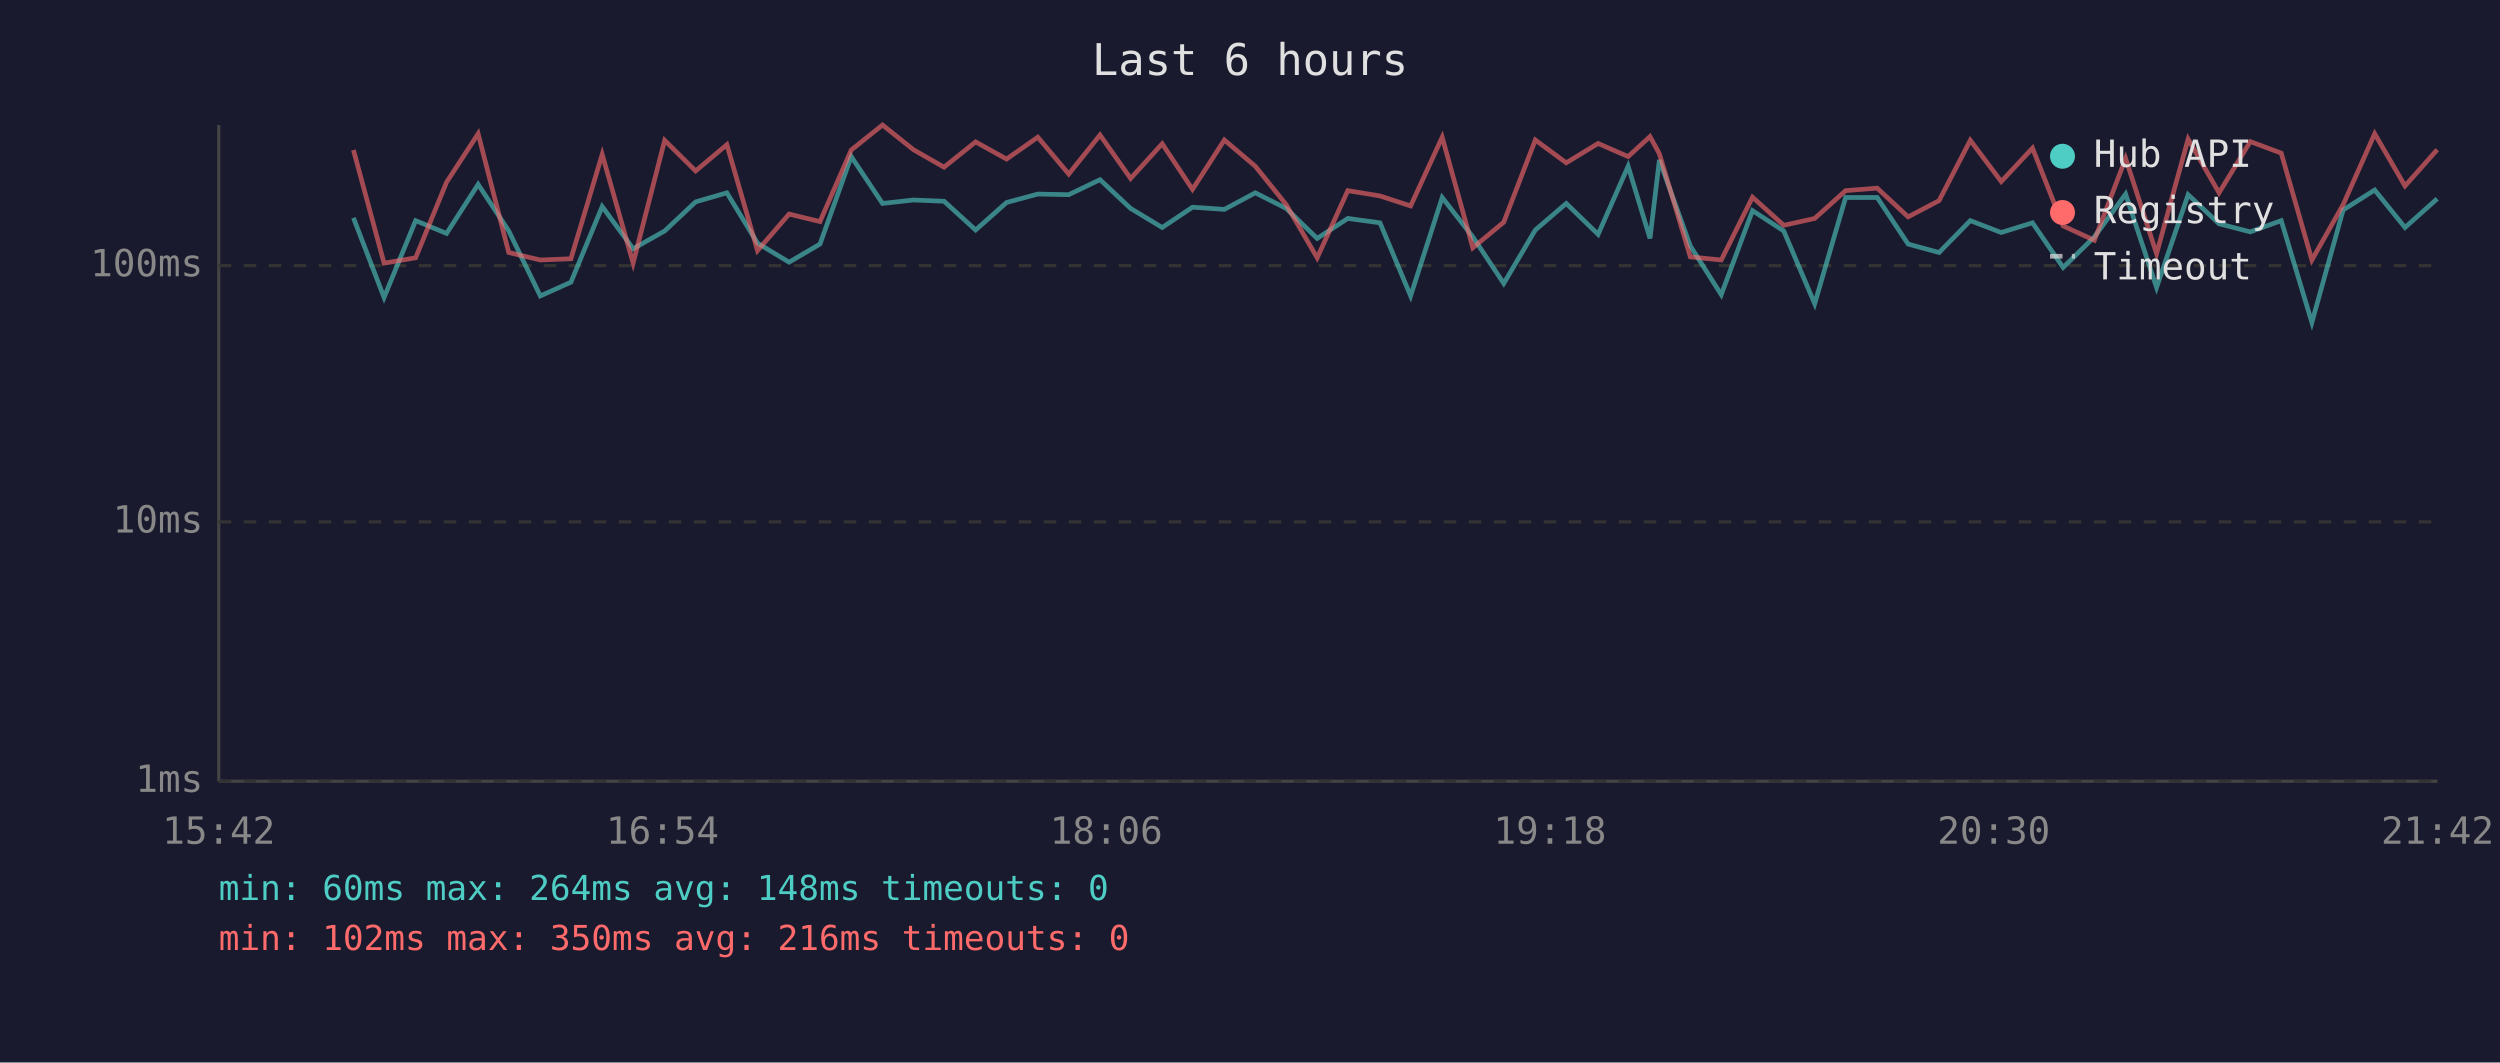
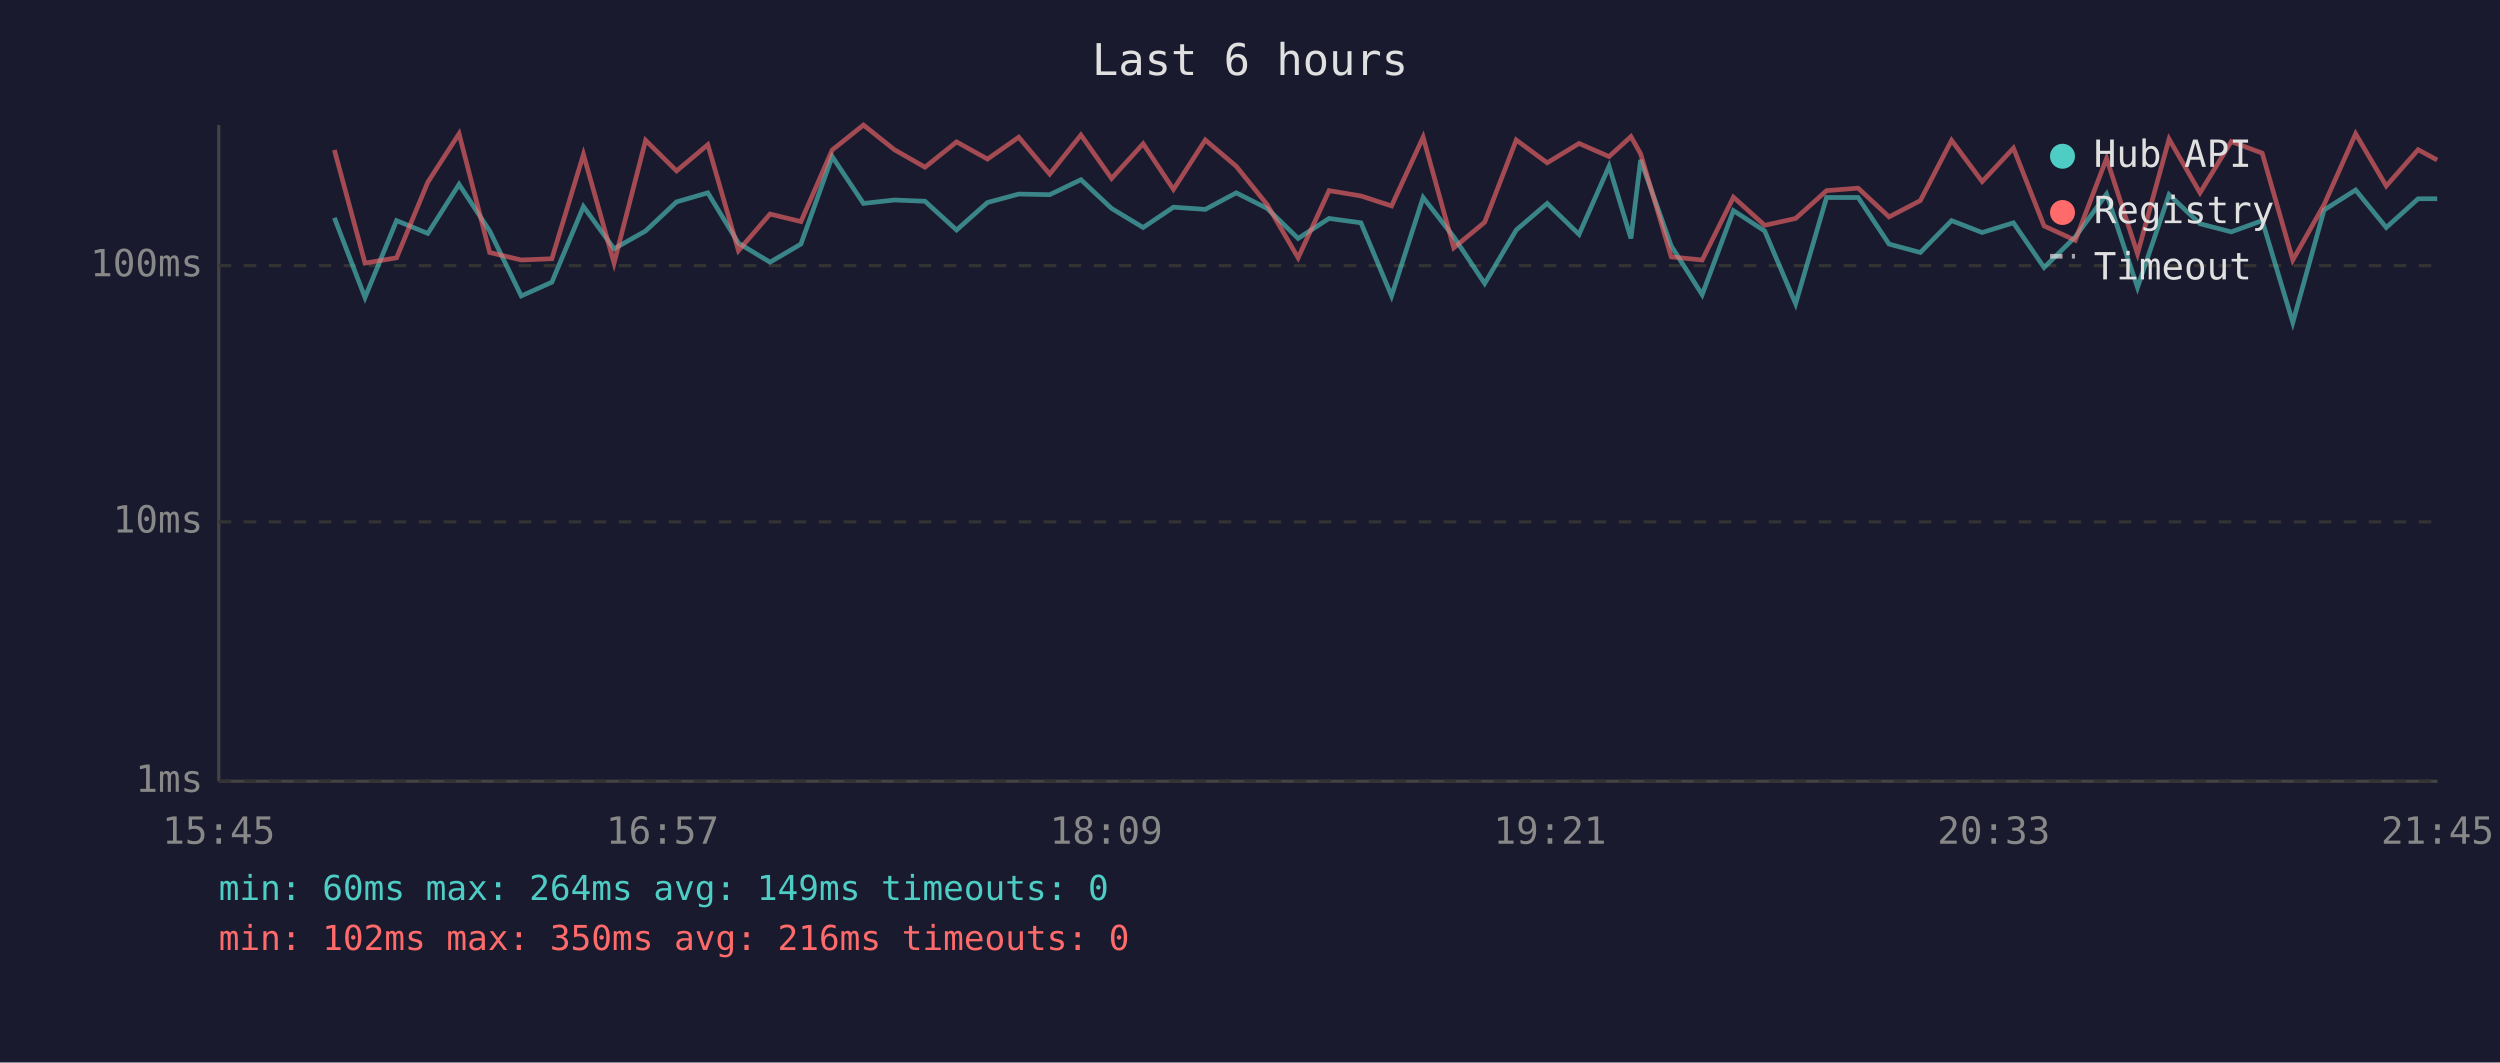
<svg xmlns="http://www.w3.org/2000/svg" viewBox="0 0 800 340" font-family="monospace" font-size="12">
  <rect width="800" height="340" fill="#1a1a2e" />
  <text x="400" y="24" fill="#e0e0e0" font-size="14" text-anchor="middle">Last 6 hours</text>
  <line x1="70" y1="40" x2="70" y2="250" stroke="#444" stroke-width="1" />
  <line x1="70" y1="250" x2="780" y2="250" stroke="#444" stroke-width="1" />
  <line x1="70" y1="250" x2="780" y2="250" stroke="#333" stroke-width="1" stroke-dasharray="4" />
  <text x="65" y="250" fill="#888" text-anchor="end" dominant-baseline="middle">1ms</text>
  <line x1="70" y1="167" x2="780" y2="167" stroke="#333" stroke-width="1" stroke-dasharray="4" />
  <text x="65" y="167" fill="#888" text-anchor="end" dominant-baseline="middle">10ms</text>
  <line x1="70" y1="85" x2="780" y2="85" stroke="#333" stroke-width="1" stroke-dasharray="4" />
  <text x="65" y="85" fill="#888" text-anchor="end" dominant-baseline="middle">100ms</text>
-   <text x="70" y="270" fill="#888" text-anchor="middle">15:42</text>
-   <text x="212" y="270" fill="#888" text-anchor="middle">16:54</text>
-   <text x="354" y="270" fill="#888" text-anchor="middle">18:06</text>
-   <text x="496" y="270" fill="#888" text-anchor="middle">19:18</text>
-   <text x="638" y="270" fill="#888" text-anchor="middle">20:30</text>
-   <text x="780" y="270" fill="#888" text-anchor="middle">21:42</text>
-   <polyline points="113.1,69.7 122.9,95.2 133.0,70.6 142.9,74.7 153.0,59.0 162.8,73.9 172.9,94.7 182.7,90.3 192.7,66.1 202.6,79.6 212.7,73.9 222.6,64.6 232.6,61.7 242.4,77.8 252.5,83.9 262.4,78.1 272.4,50.1 282.4,65.1 292.3,64.0 302.1,64.4 312.2,73.6 322.1,64.8 332.1,62.1 342.0,62.3 352.0,57.5 361.8,66.7 371.9,72.8 381.6,66.3 391.8,67.0 401.7,61.7 411.6,66.7 421.5,76.3 431.3,69.9 441.6,71.3 451.4,94.7 461.5,63.2 471.3,75.8 481.2,90.7 491.3,73.6 501.2,65.1 511.4,75.0 521.0,53.2 528.0,76.3 531.0,51.2 540.9,78.7 550.8,94.3 560.8,67.4 570.8,73.9 580.7,97.2 590.6,63.2 600.7,63.2 610.6,78.1 620.5,80.8 630.5,70.6 640.4,74.4 650.4,71.3 660.2,85.6 670.2,75.8 680.2,62.1 690.1,92.0 700.2,62.3 710.1,71.6 720.1,74.2 730.0,70.6 739.8,103.2 749.8,67.2 759.9,60.8 769.6,72.8 779.9,63.6" fill="none" stroke="#4ecdc4" stroke-width="1.5" opacity="0.6" />
-   <polyline points="113.1,48.0 122.9,84.2 133.0,82.5 142.9,58.3 153.0,42.8 162.8,80.8 172.9,83.2 182.7,82.8 192.7,49.4 202.6,84.2 212.7,44.9 222.6,54.7 232.6,46.3 242.4,80.2 252.5,68.5 262.4,70.9 272.4,48.0 282.4,40.0 292.3,47.9 302.1,53.5 312.2,45.4 322.1,50.9 332.1,43.9 342.0,55.7 352.0,43.2 361.8,57.1 371.9,46.0 381.6,60.6 391.8,44.8 401.7,53.2 411.6,65.5 421.5,82.5 431.3,61.0 441.6,62.7 451.4,65.9 461.5,43.9 471.3,79.3 481.2,71.1 491.3,44.8 501.2,52.1 511.4,45.9 521.0,50.1 528.0,43.7 531.0,49.2 540.9,82.2 550.8,83.2 560.8,63.1 570.8,72.1 580.7,69.9 590.6,61.0 600.7,60.2 610.6,69.4 620.5,64.2 630.5,44.9 640.4,58.1 650.4,47.4 660.2,72.3 670.2,76.9 680.2,50.7 690.1,81.2 700.2,44.5 710.1,61.7 720.1,45.3 730.0,49.0 739.8,83.2 749.8,65.5 759.9,42.8 769.6,59.5 779.9,47.9" fill="none" stroke="#ff6b6b" stroke-width="1.5" opacity="0.6" />
+   <text x="70" y="270" fill="#888" text-anchor="middle">15:45</text>
+   <text x="212" y="270" fill="#888" text-anchor="middle">16:57</text>
+   <text x="354" y="270" fill="#888" text-anchor="middle">18:09</text>
+   <text x="496" y="270" fill="#888" text-anchor="middle">19:21</text>
+   <text x="638" y="270" fill="#888" text-anchor="middle">20:33</text>
+   <text x="780" y="270" fill="#888" text-anchor="middle">21:45</text>
+   <polyline points="107.0,69.7 116.8,95.2 126.9,70.6 136.9,74.7 146.9,59.0 156.7,73.9 166.8,94.7 176.6,90.3 186.7,66.1 196.5,79.6 206.6,73.9 216.5,64.6 226.5,61.7 236.3,77.8 246.4,83.9 256.3,78.1 266.3,50.1 276.3,65.1 286.2,64.0 296.0,64.4 306.1,73.6 316.0,64.8 326.0,62.1 335.9,62.3 345.9,57.5 355.7,66.7 365.8,72.8 375.5,66.3 385.7,67.0 395.6,61.7 405.5,66.7 415.4,76.3 425.3,69.9 435.5,71.3 445.3,94.7 455.4,63.2 465.2,75.8 475.1,90.7 485.2,73.6 495.1,65.1 505.3,75.0 514.9,53.2 521.9,76.3 525.0,51.2 534.8,78.7 544.7,94.3 554.7,67.4 564.7,73.9 574.6,97.2 584.5,63.2 594.6,63.2 604.5,78.1 614.5,80.8 624.5,70.6 634.3,74.4 644.3,71.3 654.1,85.6 664.1,75.8 674.1,62.1 684.0,92.0 694.1,62.3 704.0,71.6 714.0,74.2 723.9,70.6 733.7,103.2 743.7,67.2 753.8,60.8 763.6,72.8 773.8,63.6 779.9,63.6" fill="none" stroke="#4ecdc4" stroke-width="1.5" opacity="0.6" />
+   <polyline points="107.0,48.0 116.8,84.2 126.9,82.5 136.9,58.3 146.9,42.8 156.7,80.8 166.8,83.2 176.6,82.8 186.7,49.4 196.5,84.2 206.6,44.9 216.5,54.7 226.5,46.3 236.3,80.2 246.4,68.5 256.3,70.9 266.3,48.0 276.3,40.0 286.2,47.9 296.0,53.5 306.1,45.4 316.0,50.9 326.0,43.9 335.9,55.7 345.9,43.2 355.7,57.1 365.8,46.0 375.5,60.6 385.7,44.8 395.6,53.2 405.5,65.5 415.4,82.5 425.3,61.0 435.5,62.7 445.3,65.9 455.4,43.9 465.2,79.3 475.1,71.1 485.2,44.8 495.1,52.1 505.3,45.9 514.9,50.1 521.9,43.7 525.0,49.2 534.8,82.2 544.7,83.2 554.7,63.1 564.7,72.1 574.6,69.9 584.5,61.0 594.6,60.2 604.5,69.4 614.5,64.2 624.5,44.9 634.3,58.1 644.3,47.4 654.1,72.3 664.1,76.9 674.1,50.7 684.0,81.2 694.1,44.5 704.0,61.7 714.0,45.3 723.9,49.0 733.7,83.2 743.7,65.5 753.8,42.8 763.6,59.5 773.8,47.9 779.9,51.2" fill="none" stroke="#ff6b6b" stroke-width="1.5" opacity="0.6" />
  <circle cx="660" cy="50" r="4" fill="#4ecdc4" />
  <text x="670" y="50" fill="#e0e0e0" dominant-baseline="middle">Hub API</text>
  <circle cx="660" cy="68" r="4" fill="#ff6b6b" />
  <text x="670" y="68" fill="#e0e0e0" dominant-baseline="middle">Registry</text>
  <line x1="656" y1="82" x2="664" y2="82" stroke="#e0e0e0" stroke-width="1.5" stroke-dasharray="4,3" opacity="0.7" />
  <text x="670" y="86" fill="#e0e0e0" dominant-baseline="middle">Timeout</text>
-   <text x="70" y="288" fill="#4ecdc4" font-size="11">min: 60ms  max: 264ms  avg: 148ms  timeouts: 0</text>
+   <text x="70" y="288" fill="#4ecdc4" font-size="11">min: 60ms  max: 264ms  avg: 149ms  timeouts: 0</text>
  <text x="70" y="304" fill="#ff6b6b" font-size="11">min: 102ms  max: 350ms  avg: 216ms  timeouts: 0</text>
</svg>
